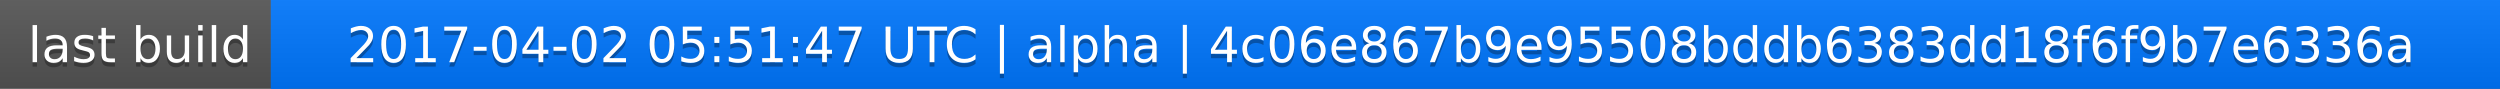
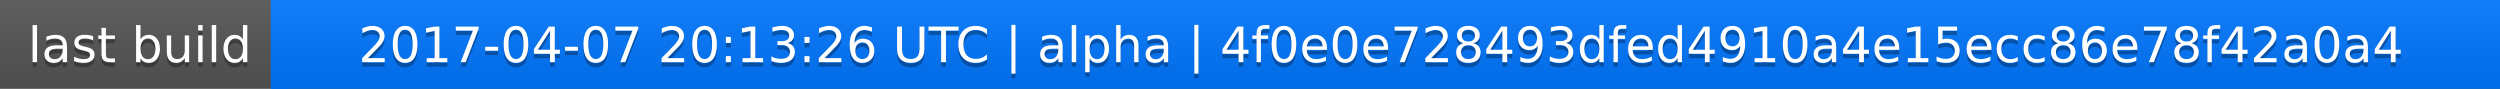
<svg xmlns="http://www.w3.org/2000/svg" width="563" height="20">
  <linearGradient id="a" x2="0" y2="100%">
    <stop offset="0" stop-color="#bbb" stop-opacity=".1" />
    <stop offset="1" stop-opacity=".1" />
  </linearGradient>
  <rect rx="0" width="563" height="20" fill="#555" />
  <rect rx="0" x="61" width="502" height="20" fill="#07f" />
  <path fill="#07f" d="M61 0h4v20h-4z" />
  <rect rx="0" width="563" height="20" fill="url(#a)" />
  <g fill="#fff" text-anchor="middle" font-family="DejaVu Sans,Verdana,Geneva,sans-serif" font-size="11">
    <text x="31.5" y="15" fill="#010101" fill-opacity=".3">last build</text>
    <text x="31.5" y="14">last build</text>
-     <text x="311" y="15" fill="#010101" fill-opacity=".3">2017-04-02 05:51:47 UTC | alpha | 4c06e867b9e95508bddb6383dd18f6f9b7e6336a</text>
-     <text x="311" y="14">2017-04-02 05:51:47 UTC | alpha | 4c06e867b9e95508bddb6383dd18f6f9b7e6336a</text>
+     <text x="311" y="15" fill="#010101" fill-opacity=".3">2017-04-07 20:13:26 UTC | alpha | 4f0e0e728493dfed4910a4e15ecc86e78f42a0a4</text>
+     <text x="311" y="14">2017-04-07 20:13:26 UTC | alpha | 4f0e0e728493dfed4910a4e15ecc86e78f42a0a4</text>
  </g>
</svg>
